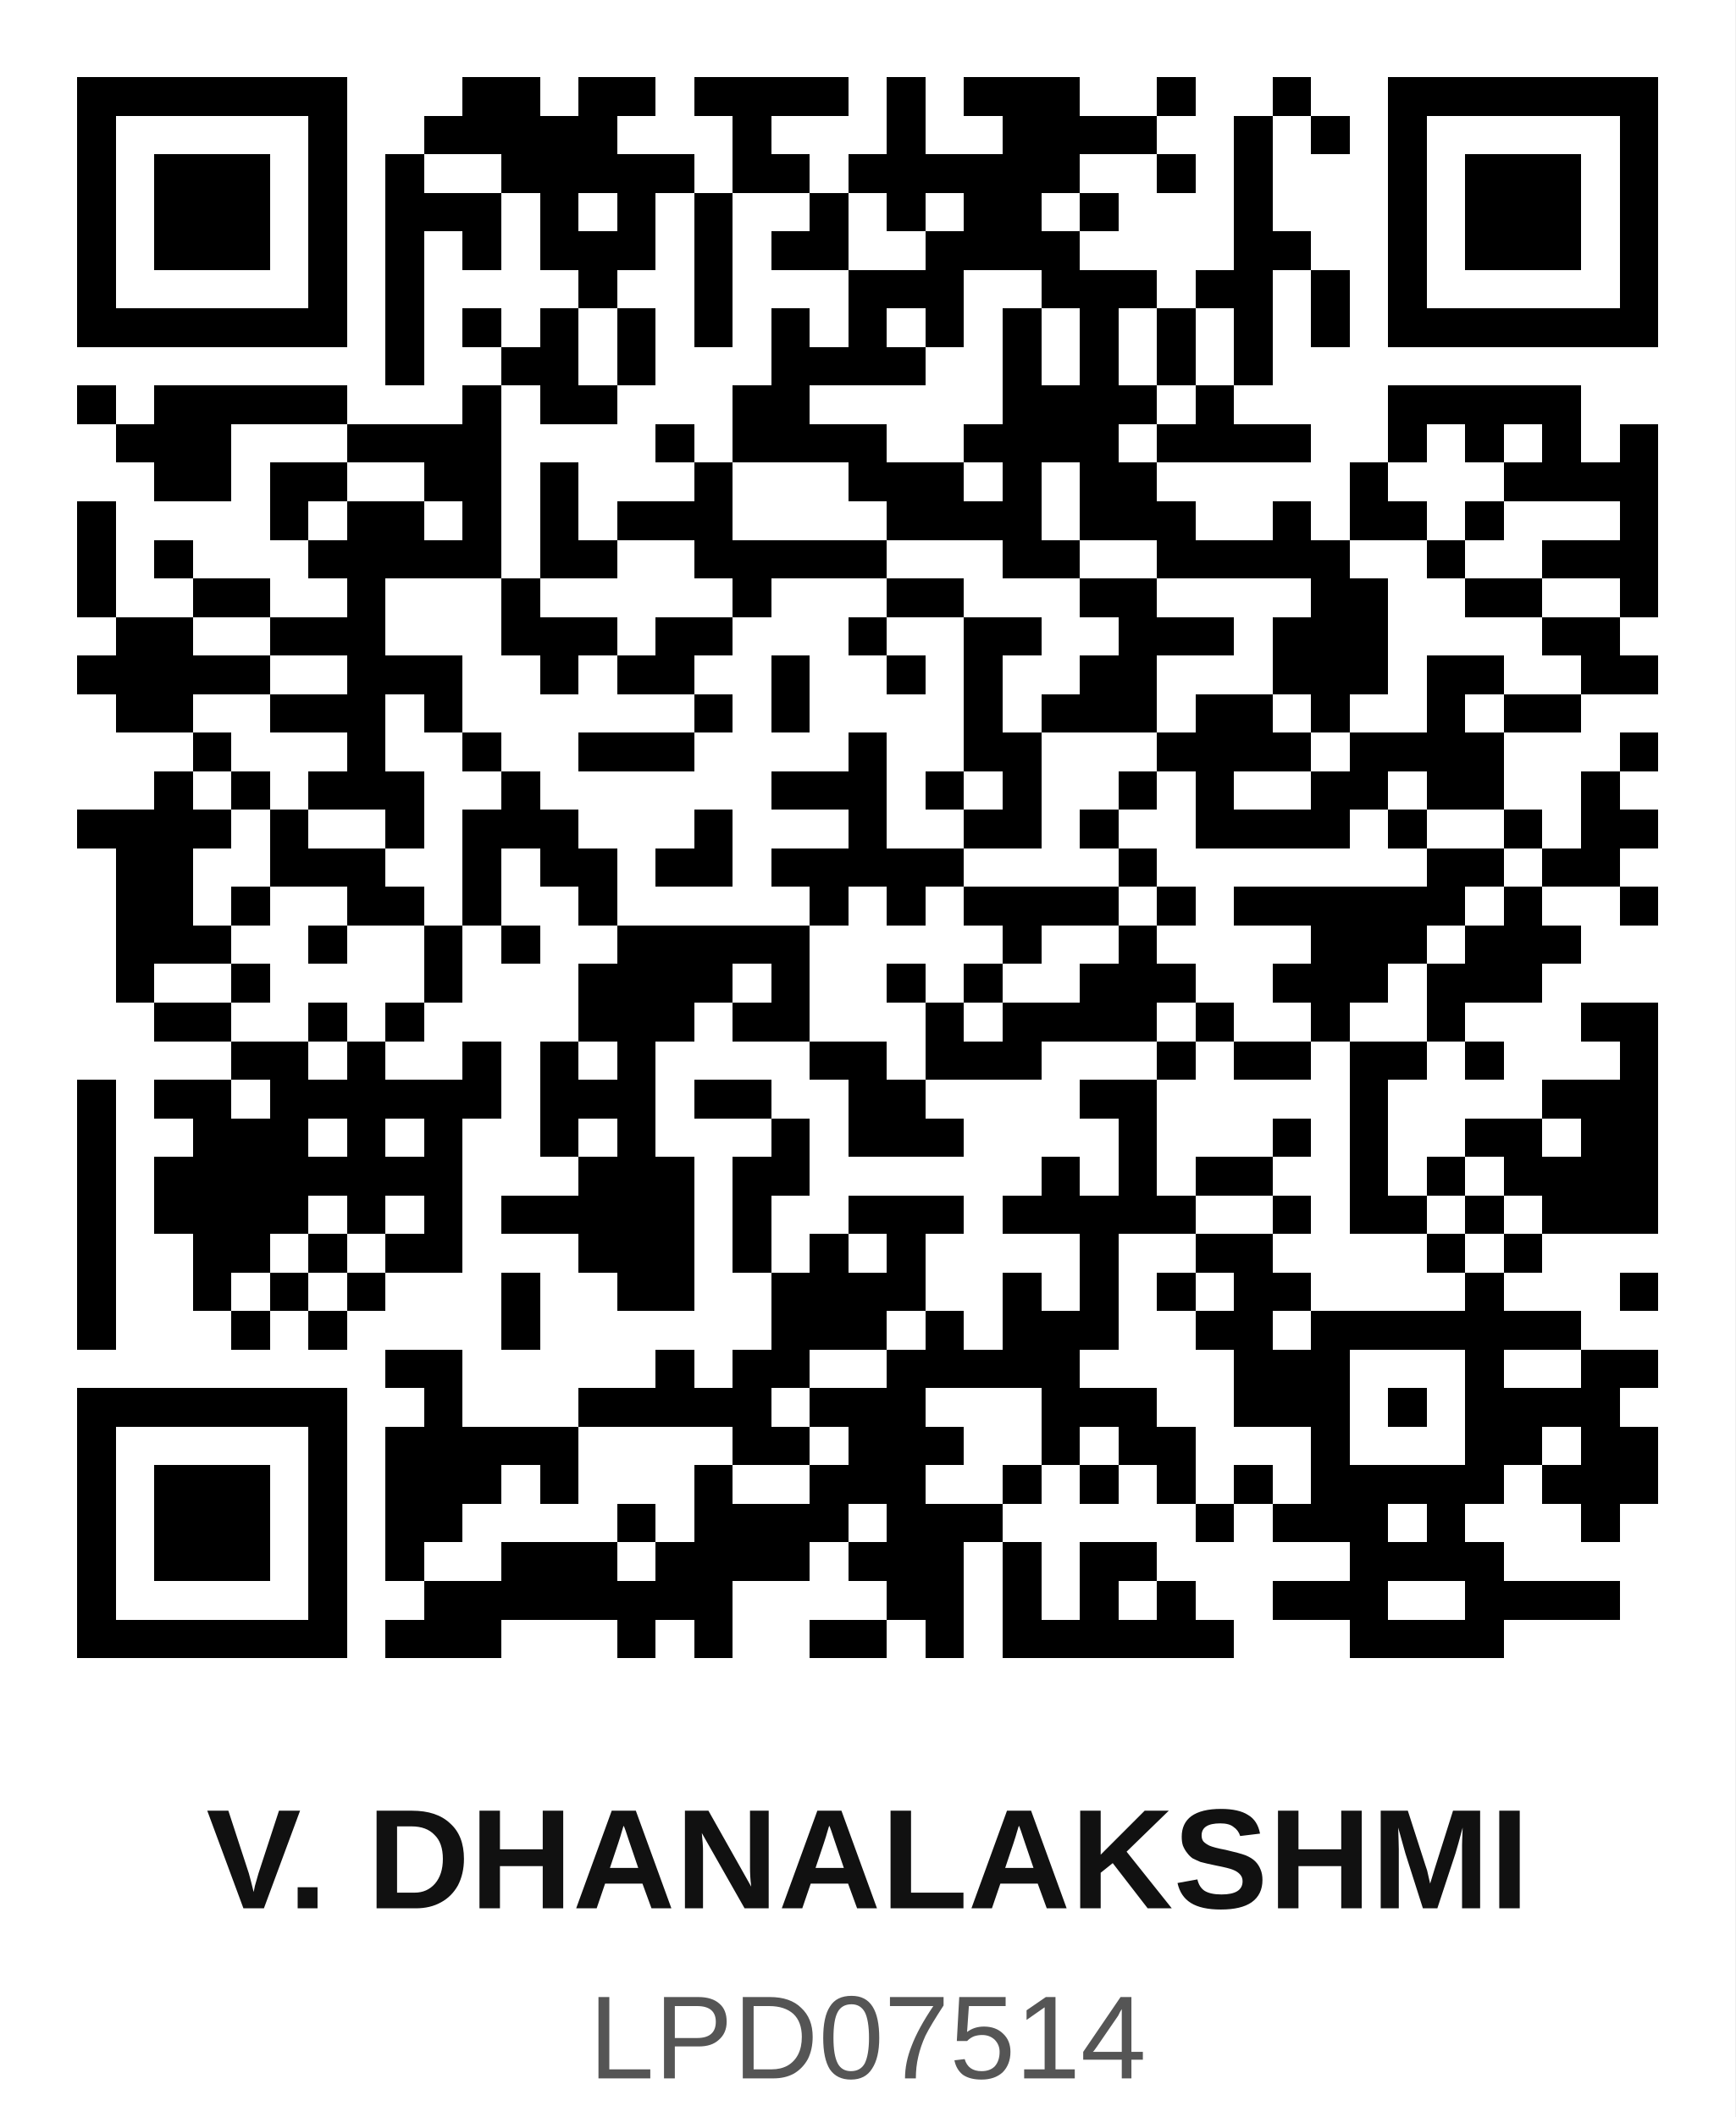
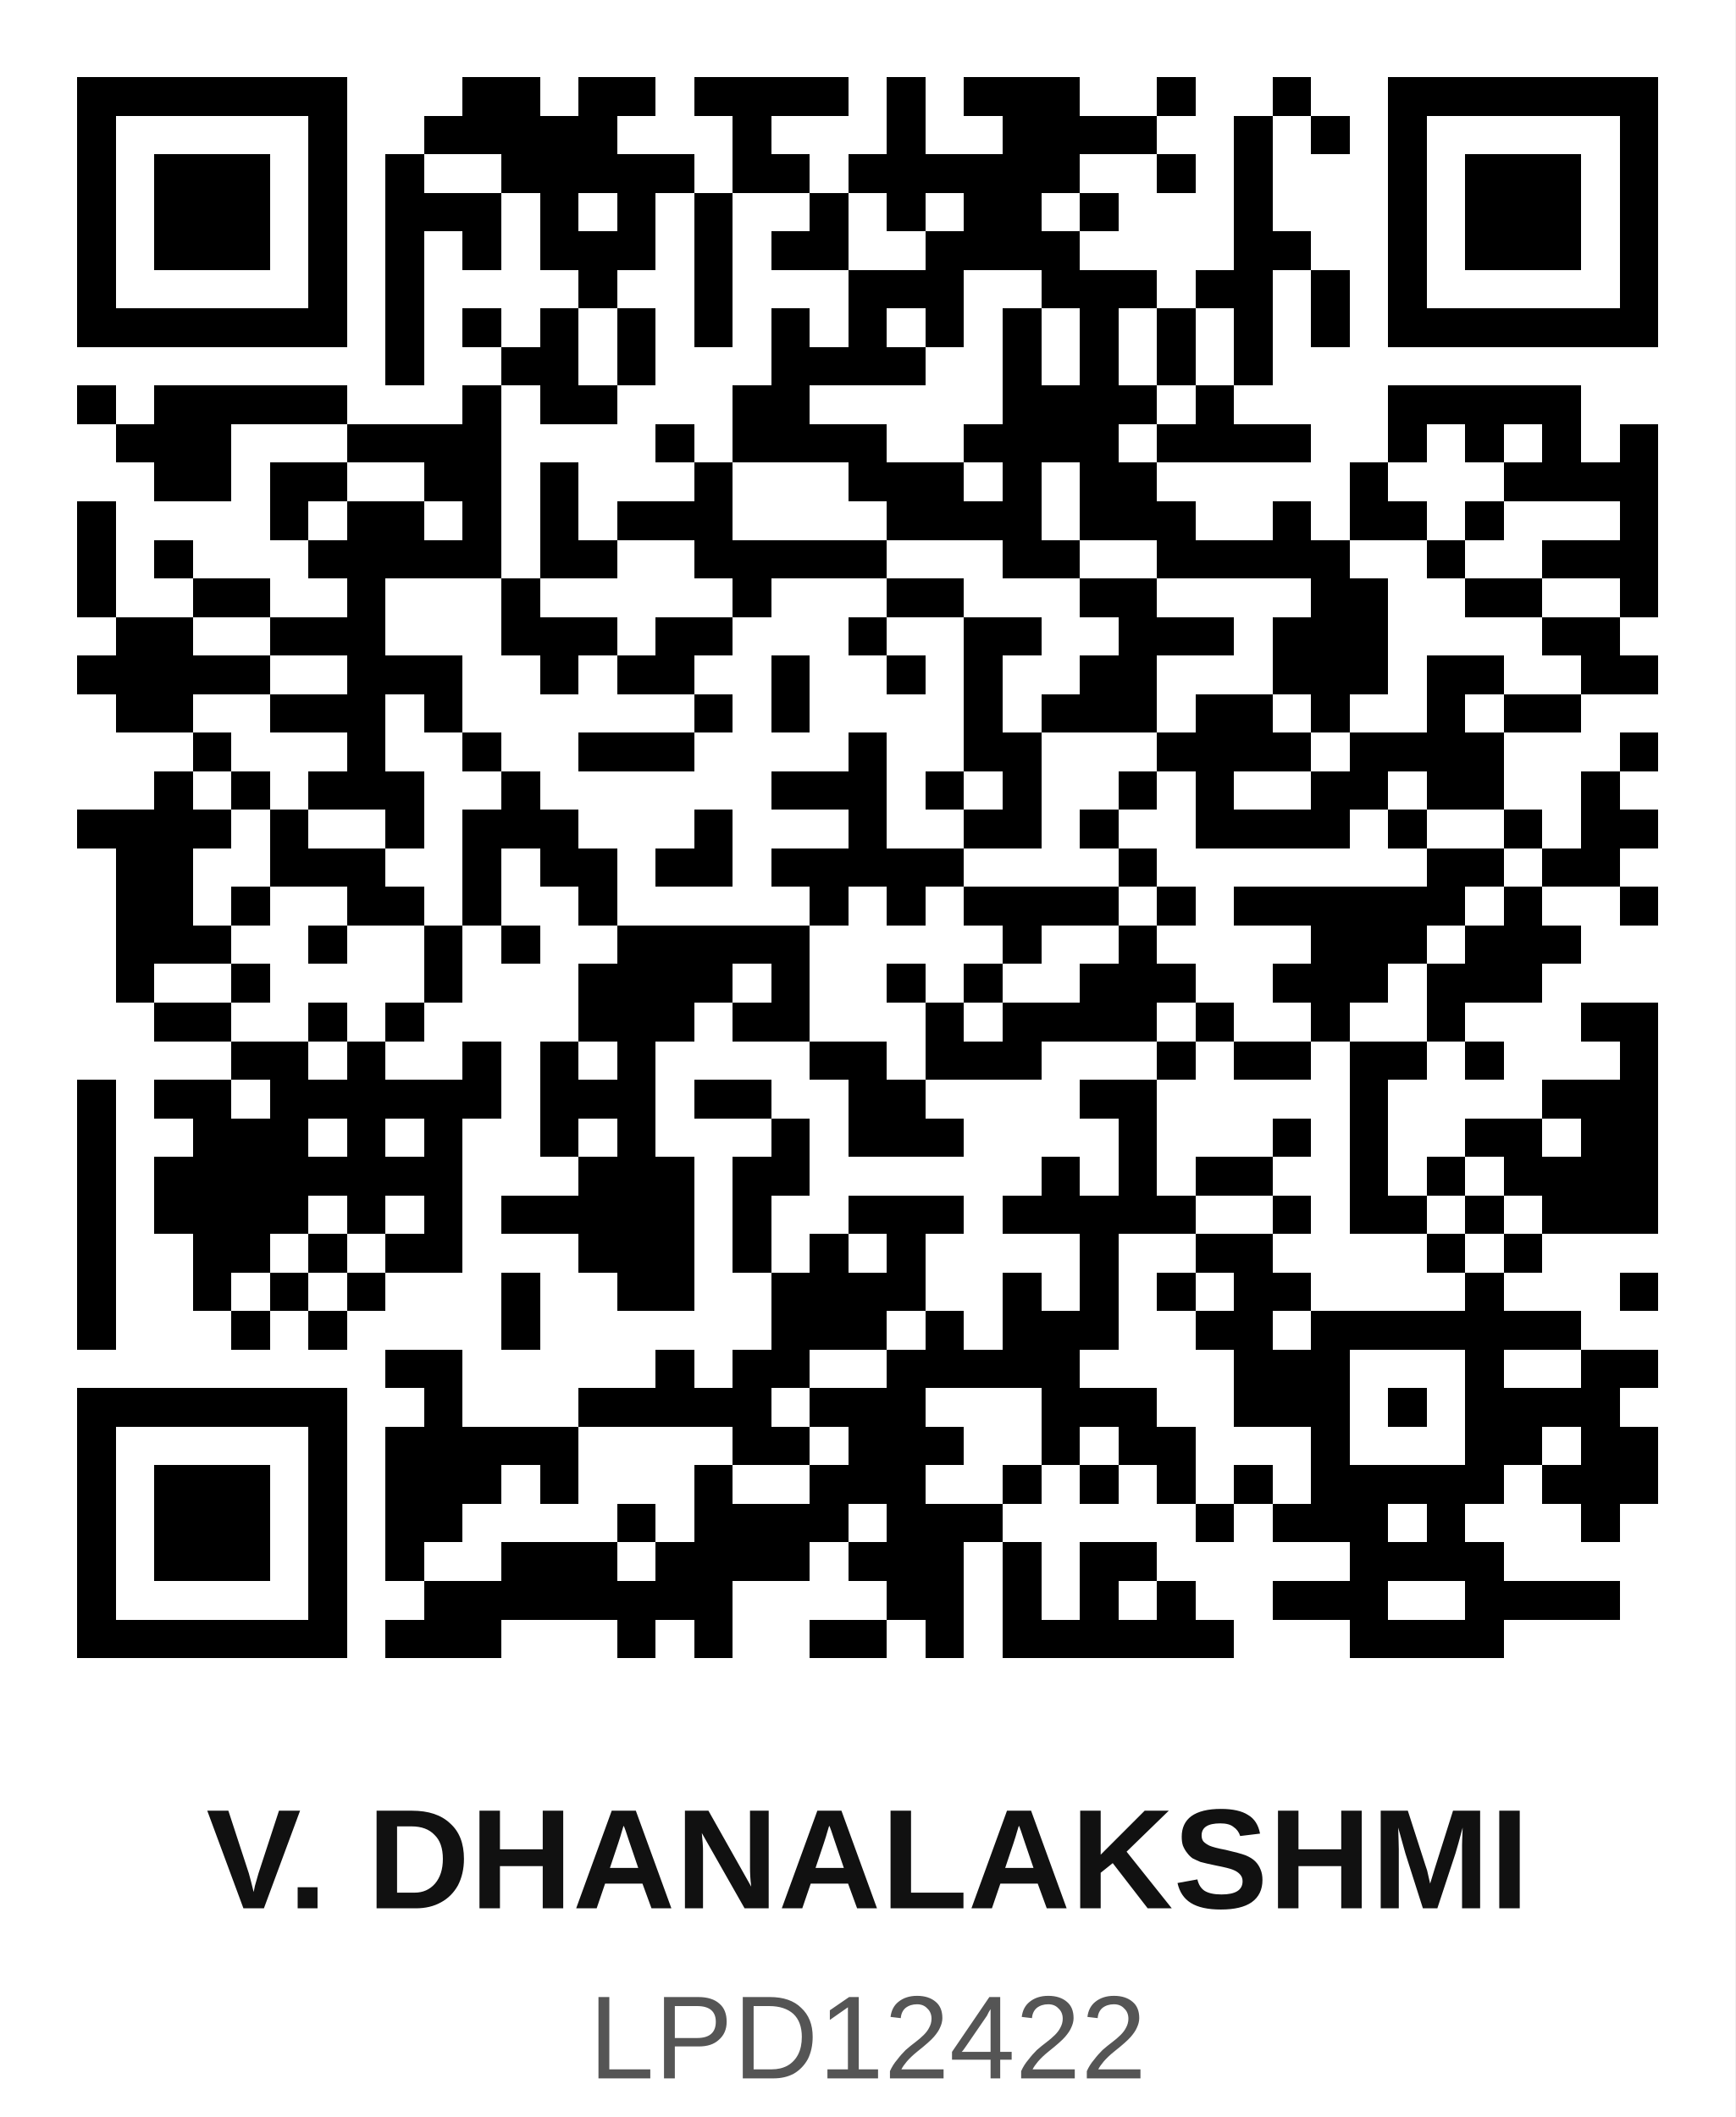
<svg xmlns="http://www.w3.org/2000/svg" width="200" height="244" viewBox="0 0 45.00 54.90" shape-rendering="crispEdges">
  <path fill="#ffffff" d="M0 0h45v45H0z" />
  <path stroke="#000000" d="M2 2.5h7m3 0h2m1 0h2m1 0h4m1 0h1m1 0h3m2 0h1m2 0h1m2 0h7M2 3.5h1m5 0h1m2 0h5m3 0h1m3 0h1m2 0h4m2 0h1m1 0h1m1 0h1m5 0h1M2 4.5h1m1 0h3m1 0h1m1 0h1m2 0h5m1 0h2m1 0h6m2 0h1m1 0h1m3 0h1m1 0h3m1 0h1M2 5.5h1m1 0h3m1 0h1m1 0h3m1 0h1m1 0h1m1 0h1m2 0h1m1 0h1m1 0h2m1 0h1m3 0h1m3 0h1m1 0h3m1 0h1M2 6.5h1m1 0h3m1 0h1m1 0h1m1 0h1m1 0h3m1 0h1m1 0h2m2 0h4m4 0h2m2 0h1m1 0h3m1 0h1M2 7.5h1m5 0h1m1 0h1m4 0h1m2 0h1m3 0h3m2 0h3m1 0h2m1 0h1m1 0h1m5 0h1M2 8.5h7m1 0h1m1 0h1m1 0h1m1 0h1m1 0h1m1 0h1m1 0h1m1 0h1m1 0h1m1 0h1m1 0h1m1 0h1m1 0h1m1 0h7M10 9.5h1m2 0h2m1 0h1m3 0h4m2 0h1m1 0h1m1 0h1m1 0h1M2 10.5h1m1 0h5m3 0h1m1 0h2m3 0h2m5 0h4m1 0h1m4 0h5M3 11.5h3m3 0h4m4 0h1m1 0h4m2 0h4m1 0h4m2 0h1m1 0h1m1 0h1m1 0h1M4 12.5h2m1 0h2m2 0h2m1 0h1m3 0h1m3 0h3m1 0h1m1 0h2m5 0h1m3 0h4M2 13.5h1m4 0h1m1 0h2m1 0h1m1 0h1m1 0h3m4 0h4m1 0h3m2 0h1m1 0h2m1 0h1m3 0h1M2 14.5h1m1 0h1m3 0h5m1 0h2m2 0h5m3 0h2m2 0h5m2 0h1m2 0h3M2 15.5h1m2 0h2m2 0h1m3 0h1m5 0h1m3 0h2m3 0h2m4 0h2m2 0h2m2 0h1M3 16.5h2m2 0h3m3 0h3m1 0h2m3 0h1m2 0h2m2 0h3m1 0h3m4 0h2M2 17.5h5m2 0h3m2 0h1m1 0h2m2 0h1m2 0h1m1 0h1m2 0h2m3 0h3m1 0h2m2 0h2M3 18.5h2m2 0h3m1 0h1m6 0h1m1 0h1m4 0h1m1 0h3m1 0h2m1 0h1m2 0h1m1 0h2M5 19.5h1m3 0h1m2 0h1m2 0h3m4 0h1m2 0h2m3 0h4m1 0h4m3 0h1M4 20.5h1m1 0h1m1 0h3m2 0h1m6 0h3m1 0h1m1 0h1m2 0h1m1 0h1m2 0h2m1 0h2m2 0h1M2 21.5h4m1 0h1m2 0h1m1 0h3m3 0h1m3 0h1m2 0h2m1 0h1m2 0h4m1 0h1m2 0h1m1 0h2M3 22.5h2m2 0h3m2 0h1m1 0h2m1 0h2m1 0h5m4 0h1m7 0h2m1 0h2M3 23.5h2m1 0h1m2 0h2m1 0h1m2 0h1m5 0h1m1 0h1m1 0h4m1 0h1m1 0h6m1 0h1m2 0h1M3 24.5h3m2 0h1m2 0h1m1 0h1m2 0h5m5 0h1m2 0h1m4 0h3m1 0h3M3 25.5h1m2 0h1m4 0h1m3 0h4m1 0h1m2 0h1m1 0h1m2 0h3m2 0h3m1 0h3M4 26.5h2m2 0h1m1 0h1m4 0h3m1 0h2m3 0h1m1 0h4m1 0h1m2 0h1m2 0h1m3 0h2M6 27.5h2m1 0h1m2 0h1m1 0h1m1 0h1m4 0h2m1 0h3m3 0h1m1 0h2m1 0h2m1 0h1m3 0h1M2 28.5h1m1 0h2m1 0h6m1 0h3m1 0h2m2 0h2m4 0h2m5 0h1m4 0h3M2 29.5h1m2 0h3m1 0h1m1 0h1m2 0h1m1 0h1m3 0h1m1 0h3m4 0h1m3 0h1m1 0h1m2 0h2m1 0h2M2 30.5h1m1 0h8m3 0h3m1 0h2m6 0h1m1 0h1m1 0h2m2 0h1m1 0h1m1 0h4M2 31.5h1m1 0h4m1 0h1m1 0h1m1 0h5m1 0h1m2 0h3m1 0h5m2 0h1m1 0h2m1 0h1m1 0h3M2 32.5h1m2 0h2m1 0h1m1 0h2m3 0h3m1 0h1m1 0h1m1 0h1m4 0h1m2 0h2m4 0h1m1 0h1M2 33.5h1m2 0h1m1 0h1m1 0h1m3 0h1m2 0h2m2 0h4m2 0h1m1 0h1m1 0h1m1 0h2m4 0h1m3 0h1M2 34.5h1m3 0h1m1 0h1m4 0h1m6 0h3m1 0h1m1 0h3m2 0h2m1 0h7M10 35.5h2m5 0h1m1 0h2m2 0h5m4 0h3m3 0h1m2 0h2M2 36.5h7m2 0h1m3 0h5m1 0h3m3 0h3m2 0h3m1 0h1m1 0h4M2 37.5h1m5 0h1m1 0h5m4 0h2m1 0h3m2 0h1m1 0h2m3 0h1m3 0h2m1 0h2M2 38.5h1m1 0h3m1 0h1m1 0h3m1 0h1m3 0h1m2 0h3m2 0h1m1 0h1m1 0h1m1 0h1m1 0h5m1 0h3M2 39.5h1m1 0h3m1 0h1m1 0h2m4 0h1m1 0h4m1 0h3m5 0h1m1 0h3m1 0h1m3 0h1M2 40.5h1m1 0h3m1 0h1m1 0h1m2 0h3m1 0h4m1 0h3m1 0h1m1 0h2m5 0h4M2 41.5h1m5 0h1m2 0h8m4 0h2m1 0h1m1 0h1m1 0h1m2 0h3m2 0h4M2 42.5h7m1 0h3m3 0h1m1 0h1m2 0h2m1 0h1m1 0h6m3 0h4" />
  <rect x="0" y="45.00" width="45.00" height="9.90" fill="#ffffff" />
  <text x="22.50" y="49.49" text-anchor="middle" font-family="Arial,Helvetica,sans-serif" font-size="3.69" font-weight="bold" fill="#111111">V. DHANALAKSHMI</text>
-   <text x="22.50" y="53.90" text-anchor="middle" font-family="Arial,Helvetica,sans-serif" font-size="3.06" font-weight="normal" fill="#555555">LPD07514</text>
+   <text x="22.50" y="53.90" text-anchor="middle" font-family="Arial,Helvetica,sans-serif" font-size="3.06" font-weight="normal" fill="#555555">LPD12422</text>
</svg>
